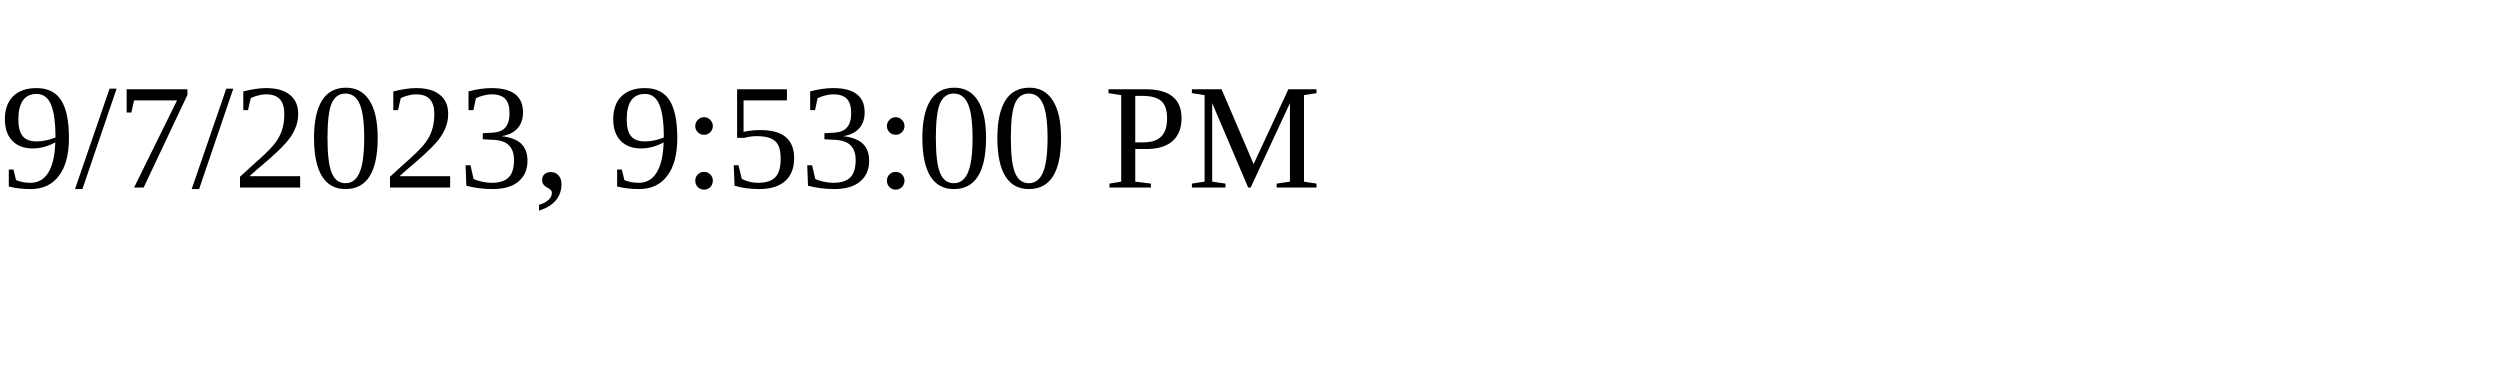
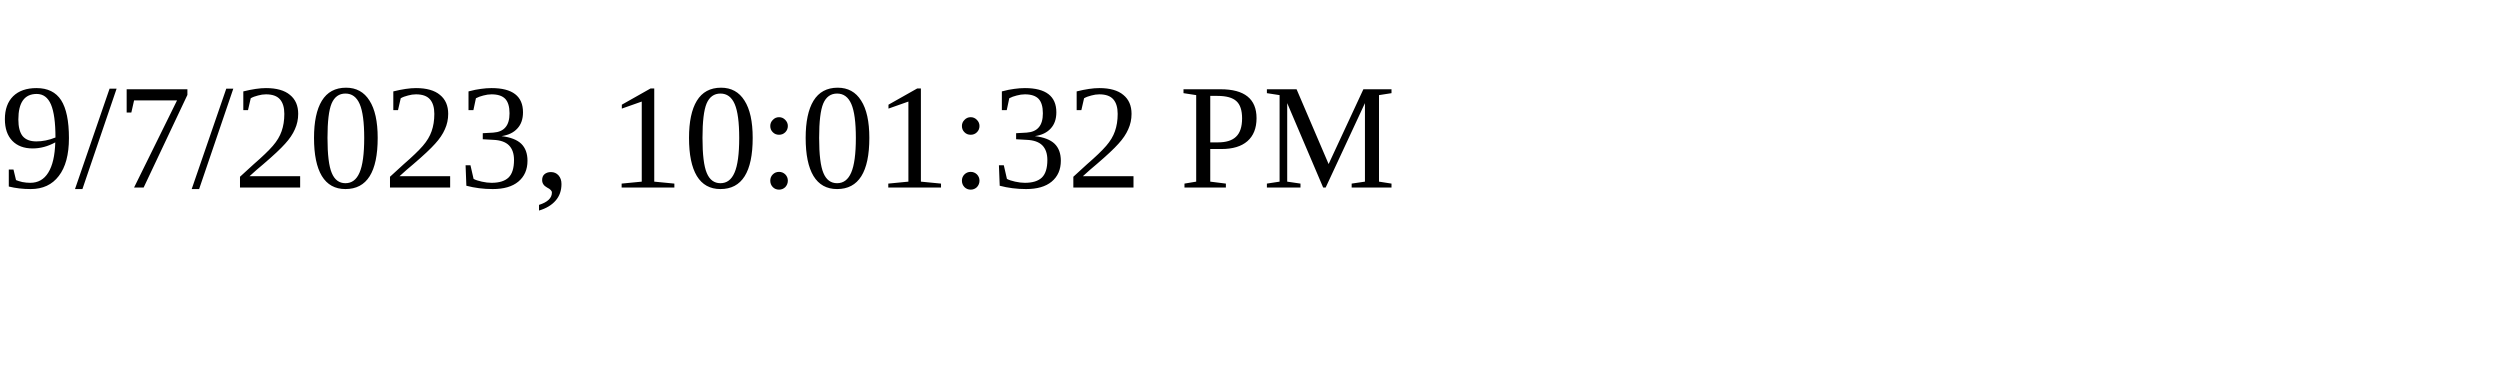
<svg xmlns="http://www.w3.org/2000/svg" height="30" width="200">
-   <text x="0" y="15">9/7/2023, 9:53:00 PM</text>
+   <text x="0" y="15">9/7/2023, 10:01:32 PM</text>
</svg>
